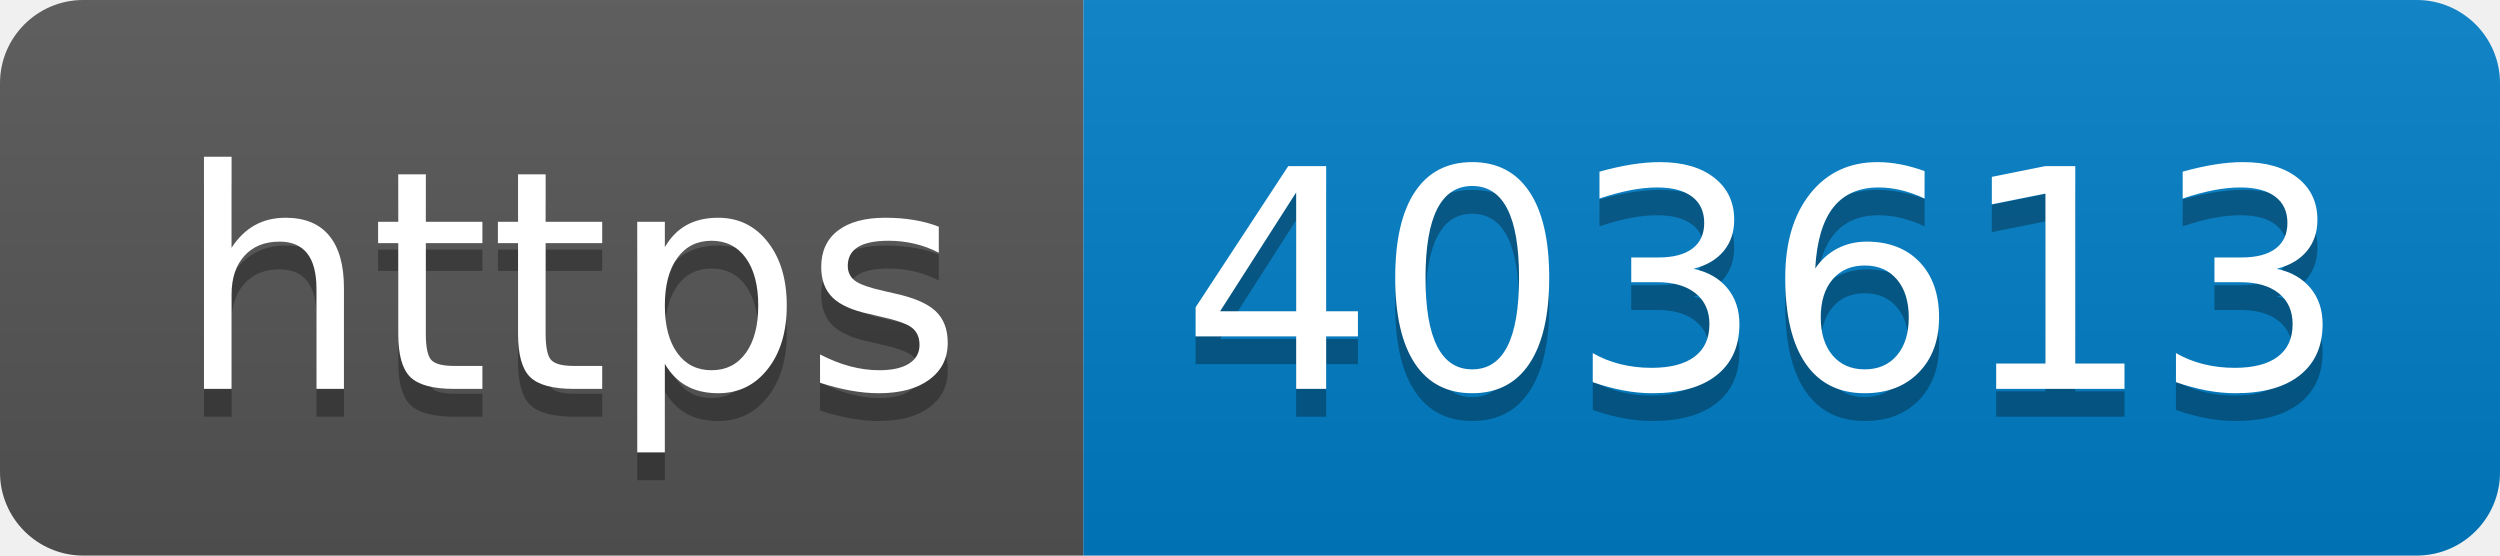
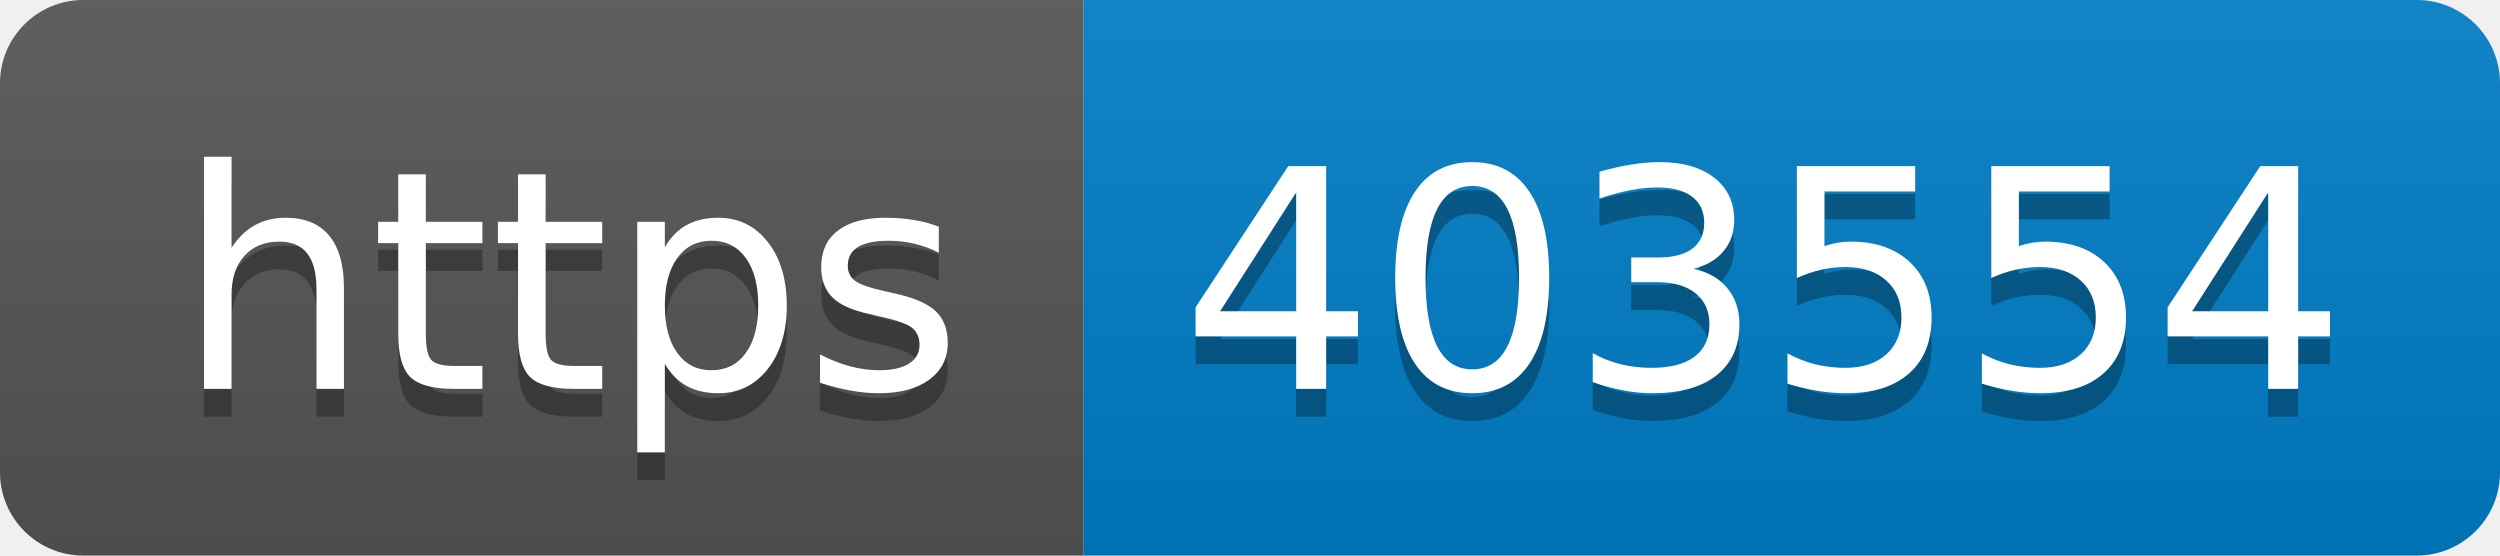
- <svg xmlns="http://www.w3.org/2000/svg" width="90" height="20" role="img" aria-label="https: 403613">
+ <svg xmlns="http://www.w3.org/2000/svg" width="90" height="20" role="img" aria-label="https: 403554">
  <linearGradient id="s" x2="0" y2="100%">
    <stop offset="0" stop-color="#bbb" stop-opacity=".1" />
    <stop offset="1" stop-opacity=".1" />
  </linearGradient>
  <clipPath id="r">
    <rect width="90" height="20" rx="3" fill="#fff" />
  </clipPath>
  <g clip-path="url(#r)">
    <rect width="39" height="20" fill="#555" />
    <rect x="39" width="51" height="20" fill="#007ec6" />
    <rect width="90" height="20" fill="url(#s)" />
  </g>
  <g fill="#fff" text-anchor="middle" font-family="Verdana,Geneva,DejaVu Sans,sans-serif" text-rendering="geometricPrecision" font-size="110">
    <text aria-hidden="true" x="205" y="150" fill="#010101" fill-opacity=".3" transform="scale(.1)" textLength="290">https</text>
    <text x="205" y="140" transform="scale(.1)" fill="#fff" textLength="290">https</text>
-     <text aria-hidden="true" x="635" y="150" fill="#010101" fill-opacity=".3" transform="scale(.1)" textLength="410">403613</text>
-     <text x="635" y="140" transform="scale(.1)" fill="#fff" textLength="410">403613</text>
+     <text aria-hidden="true" x="635" y="150" fill="#010101" fill-opacity=".3" transform="scale(.1)" textLength="410">403554</text>
+     <text x="635" y="140" transform="scale(.1)" fill="#fff" textLength="410">403554</text>
  </g>
</svg>
